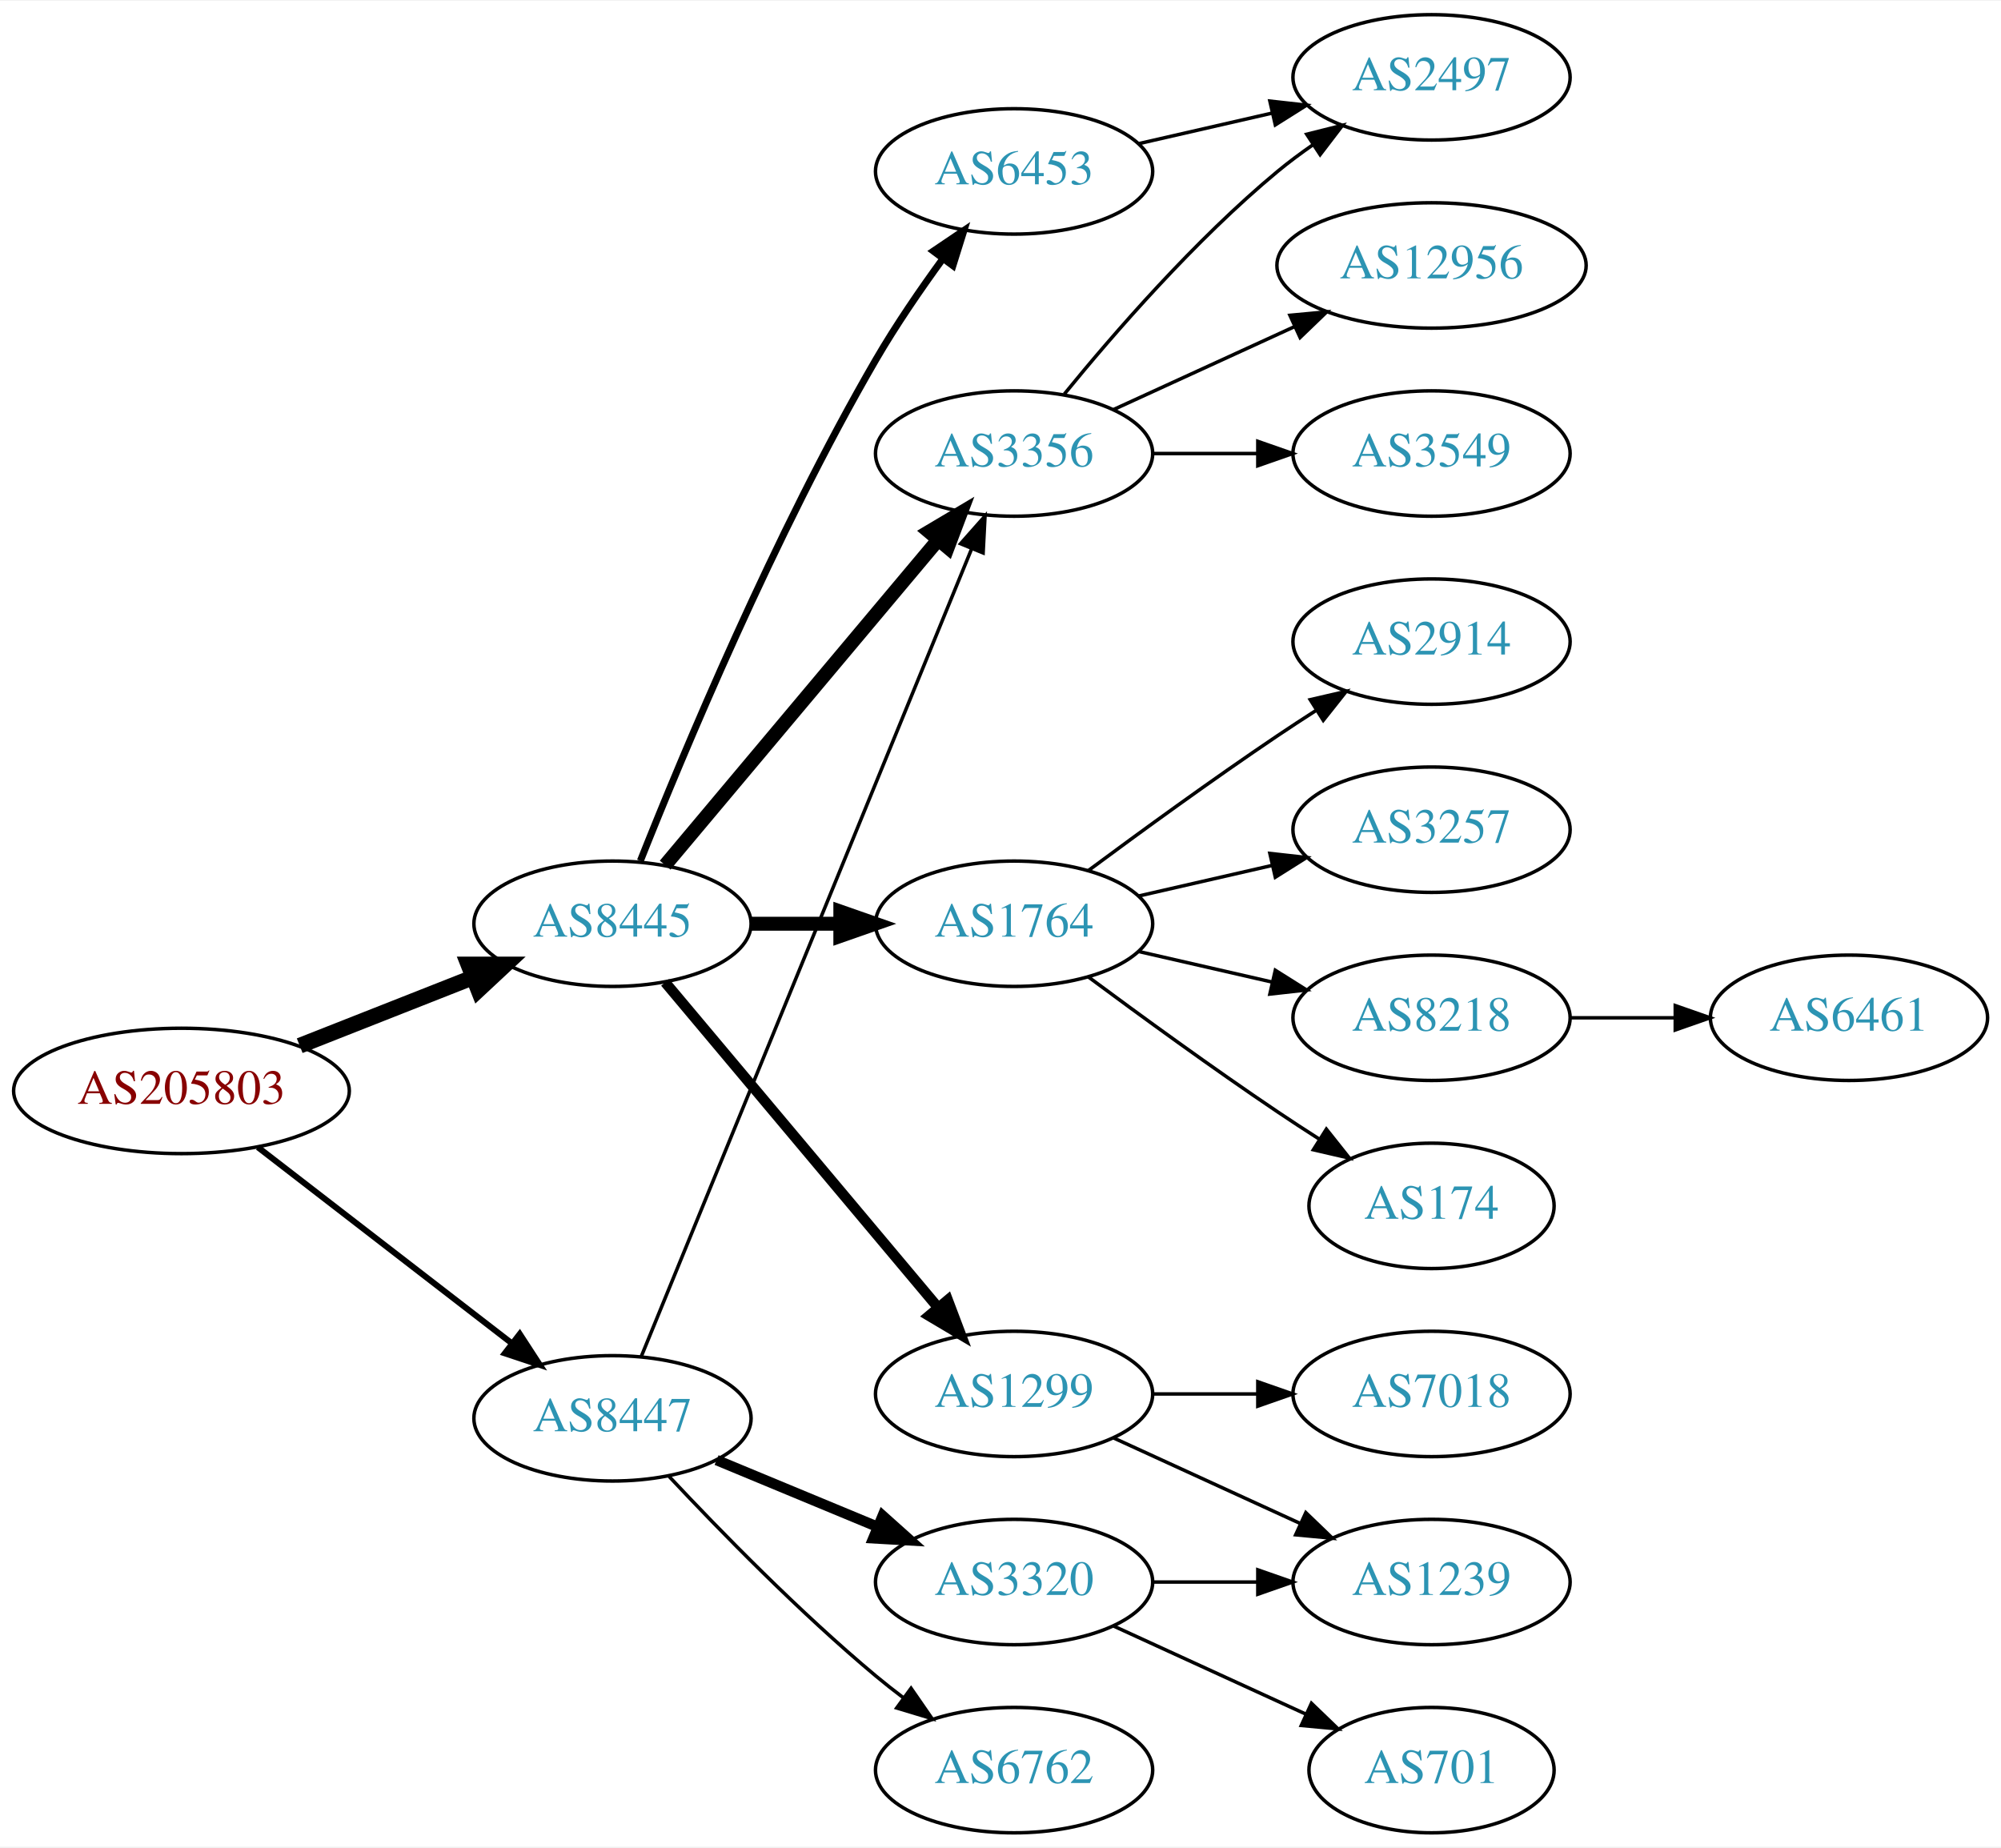
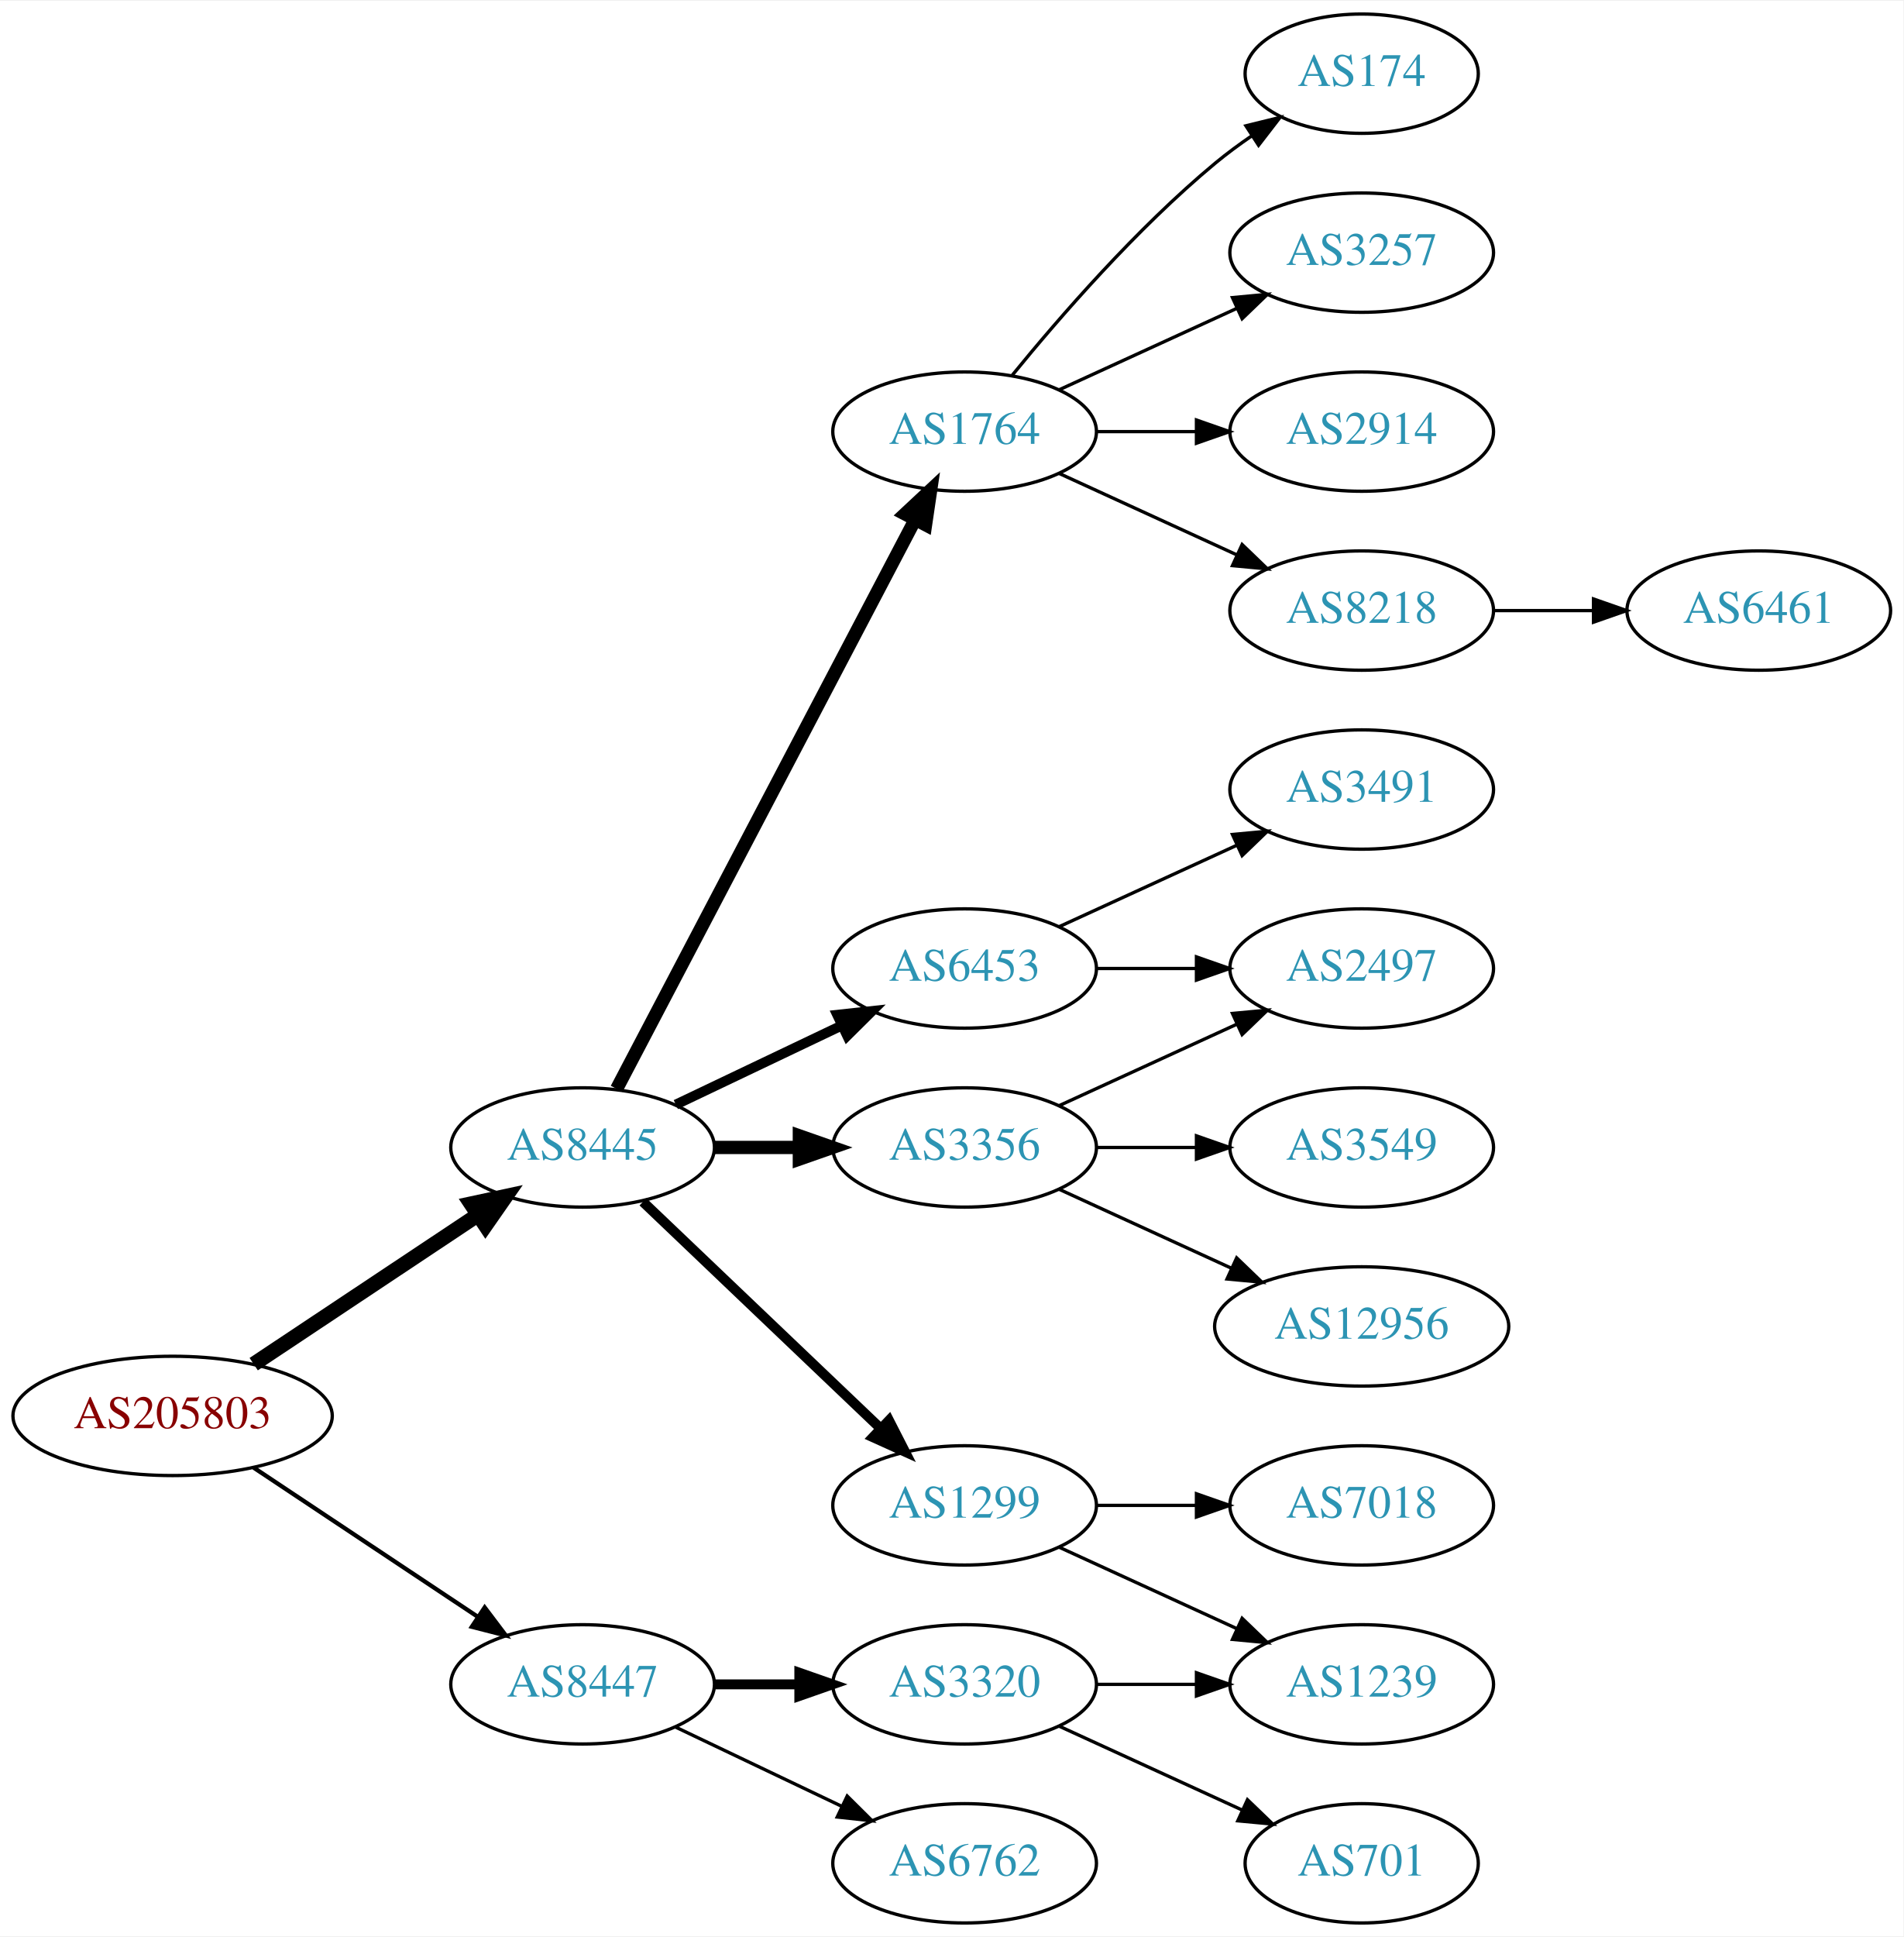
- <svg xmlns="http://www.w3.org/2000/svg" xmlns:xlink="http://www.w3.org/1999/xlink" width="574pt" height="530pt" viewBox="0.00 0.00 574.46 530.00">
-   <g id="graph0" class="graph" transform="scale(1 1) rotate(0) translate(4 526)">
-     <polygon fill="white" stroke="none" points="-4,4 -4,-526 570.463,-526 570.463,4 -4,4" />
+ <svg xmlns="http://www.w3.org/2000/svg" xmlns:xlink="http://www.w3.org/1999/xlink" width="574pt" height="584pt" viewBox="0.00 0.00 574.46 584.00">
+   <g id="graph0" class="graph" transform="scale(1 1) rotate(0) translate(4 580)">
+     <polygon fill="white" stroke="none" points="-4,4 -4,-580 570.463,-580 570.463,4 -4,4" />
    <g id="node1" class="node">
      <g id="a_node1">
        <a xlink:href="/asn/205803" xlink:title="AS205803 ~ Eurofunk Kappcher GmbH [AT]">
-           <ellipse fill="#ffffff" stroke="black" cx="48.096" cy="-213" rx="48.192" ry="18" />
-           <text text-anchor="middle" x="48.096" y="-209.3" font-family="Times,serif" font-size="14.00" fill="#880000">AS205803</text>
+           <ellipse fill="#ffffff" stroke="black" cx="48.096" cy="-153" rx="48.192" ry="18" />
+           <text text-anchor="middle" x="48.096" y="-149.3" font-family="Times,serif" font-size="14.00" fill="#880000">AS205803</text>
        </a>
      </g>
    </g>
    <g id="node2" class="node">
      <g id="a_node2">
        <a xlink:href="/asn/8445" xlink:title="AS8445 ~ SALZBURG-AG-AS [AT]">
-           <ellipse fill="#ffffff" stroke="black" cx="171.838" cy="-261" rx="39.794" ry="18" />
-           <text text-anchor="middle" x="171.838" y="-257.3" font-family="Times,serif" font-size="14.00" fill="#2c94b3">AS8445</text>
+           <ellipse fill="#ffffff" stroke="black" cx="171.838" cy="-234" rx="39.794" ry="18" />
+           <text text-anchor="middle" x="171.838" y="-230.3" font-family="Times,serif" font-size="14.00" fill="#2c94b3">AS8445</text>
        </a>
      </g>
    </g>
    <g id="edge1" class="edge">
-       <path fill="none" stroke="black" stroke-width="4.5" d="M82.041,-225.989C97.32,-232.014 115.595,-239.219 131.584,-245.523" />
-       <polygon fill="black" stroke="black" stroke-width="4.5" points="130.449,-249.308 141.196,-249.313 133.338,-241.982 130.449,-249.308" />
+       <path fill="none" stroke="black" stroke-width="4.5" d="M72.569,-168.618C91.795,-181.409 119.147,-199.608 140.115,-213.559" />
+       <polygon fill="black" stroke="black" stroke-width="4.5" points="138.161,-216.988 148.668,-219.249 142.523,-210.432 138.161,-216.988" />
    </g>
    <g id="node3" class="node">
      <g id="a_node3">
        <a xlink:href="/asn/8447" xlink:title="AS8447 ~ A1 Telekom Austria AG [AT]">
-           <ellipse fill="#ffffff" stroke="black" cx="171.838" cy="-119" rx="39.794" ry="18" />
-           <text text-anchor="middle" x="171.838" y="-115.3" font-family="Times,serif" font-size="14.00" fill="#2c94b3">AS8447</text>
+           <ellipse fill="#ffffff" stroke="black" cx="171.838" cy="-72" rx="39.794" ry="18" />
+           <text text-anchor="middle" x="171.838" y="-68.3" font-family="Times,serif" font-size="14.00" fill="#2c94b3">AS8447</text>
        </a>
      </g>
    </g>
    <g id="edge2" class="edge">
-       <path fill="none" stroke="black" stroke-width="1.731" d="M70.024,-196.841C90.158,-181.295 120.732,-157.688 142.93,-140.548" />
-       <polygon fill="black" stroke="black" stroke-width="1.731" points="145.213,-143.208 150.989,-134.326 140.935,-137.667 145.213,-143.208" />
+       <path fill="none" stroke="black" stroke-width="1.286" d="M72.569,-137.382C91.795,-124.591 119.147,-106.392 140.115,-92.441" />
+       <polygon fill="black" stroke="black" stroke-width="1.286" points="142.281,-95.204 148.668,-86.751 138.403,-89.376 142.281,-95.204" />
    </g>
    <g id="node4" class="node">
      <g id="a_node4">
-         <a xlink:href="/asn/6453" xlink:title="AS6453 ~ TATA COMMUNICATIONS (AMERICA) INC [US]">
-           <ellipse fill="#ffffff" stroke="black" cx="287.131" cy="-477" rx="39.794" ry="18" />
-           <text text-anchor="middle" x="287.131" y="-473.3" font-family="Times,serif" font-size="14.00" fill="#2c94b3">AS6453</text>
+         <a xlink:href="/asn/1764" xlink:title="AS1764 ~ NEXTLAYER-AS [AT]">
+           <ellipse fill="#ffffff" stroke="black" cx="287.131" cy="-450" rx="39.794" ry="18" />
+           <text text-anchor="middle" x="287.131" y="-446.3" font-family="Times,serif" font-size="14.00" fill="#2c94b3">AS1764</text>
        </a>
      </g>
    </g>
    <g id="edge3" class="edge">
-       <path fill="none" stroke="black" stroke-width="2" d="M179.841,-279.051C191.968,-309.57 218.386,-372.933 247.484,-423 253.191,-432.819 260.229,-443.078 266.728,-451.984" />
-       <polygon fill="black" stroke="black" stroke-width="2" points="263.954,-454.119 272.734,-460.05 269.569,-449.938 263.954,-454.119" />
+       <path fill="none" stroke="black" stroke-width="4" d="M182.109,-251.676C201.951,-289.505 248.628,-378.499 272.115,-423.278" />
+       <polygon fill="black" stroke="black" stroke-width="4" points="269.146,-425.152 276.89,-432.383 275.345,-421.901 269.146,-425.152" />
    </g>
    <g id="node5" class="node">
      <g id="a_node5">
-         <a xlink:href="/asn/3356" xlink:title="AS3356 ~ Level 3 Parent, LLC [US]">
-           <ellipse fill="#ffffff" stroke="black" cx="287.131" cy="-396" rx="39.794" ry="18" />
-           <text text-anchor="middle" x="287.131" y="-392.3" font-family="Times,serif" font-size="14.00" fill="#2c94b3">AS3356</text>
+         <a xlink:href="/asn/6453" xlink:title="AS6453 ~ TATA COMMUNICATIONS (AMERICA) INC [US]">
+           <ellipse fill="#ffffff" stroke="black" cx="287.131" cy="-288" rx="39.794" ry="18" />
+           <text text-anchor="middle" x="287.131" y="-284.3" font-family="Times,serif" font-size="14.00" fill="#2c94b3">AS6453</text>
        </a>
      </g>
    </g>
    <g id="edge4" class="edge">
-       <path fill="none" stroke="black" stroke-width="4" d="M186.958,-277.825C206.632,-301.269 242.436,-343.934 265.215,-371.076" />
-       <polygon fill="black" stroke="black" stroke-width="4" points="262.724,-373.553 271.833,-378.963 268.086,-369.053 262.724,-373.553" />
+       <path fill="none" stroke="black" stroke-width="3" d="M199.974,-246.934C214.968,-254.081 233.789,-263.052 250.013,-270.785" />
+       <polygon fill="black" stroke="black" stroke-width="3" points="248.683,-274.028 259.216,-275.171 251.695,-267.709 248.683,-274.028" />
    </g>
    <g id="node6" class="node">
      <g id="a_node6">
-         <a xlink:href="/asn/1764" xlink:title="AS1764 ~ NEXTLAYER-AS [AT]">
-           <ellipse fill="#ffffff" stroke="black" cx="287.131" cy="-261" rx="39.794" ry="18" />
-           <text text-anchor="middle" x="287.131" y="-257.3" font-family="Times,serif" font-size="14.00" fill="#2c94b3">AS1764</text>
+         <a xlink:href="/asn/3356" xlink:title="AS3356 ~ Level 3 Parent, LLC [US]">
+           <ellipse fill="#ffffff" stroke="black" cx="287.131" cy="-234" rx="39.794" ry="18" />
+           <text text-anchor="middle" x="287.131" y="-230.3" font-family="Times,serif" font-size="14.00" fill="#2c94b3">AS3356</text>
        </a>
      </g>
    </g>
    <g id="edge5" class="edge">
-       <path fill="none" stroke="black" stroke-width="4" d="M211.51,-261C219.713,-261 228.477,-261 237.009,-261" />
-       <polygon fill="black" stroke="black" stroke-width="4" points="237.248,-264.5 247.248,-261 237.248,-257.5 237.248,-264.5" />
+       <path fill="none" stroke="black" stroke-width="4" d="M211.51,-234C219.713,-234 228.477,-234 237.009,-234" />
+       <polygon fill="black" stroke="black" stroke-width="4" points="237.248,-237.5 247.248,-234 237.248,-230.5 237.248,-237.5" />
    </g>
    <g id="node7" class="node">
      <g id="a_node7">
        <a xlink:href="/asn/1299" xlink:title="AS1299 ~ Telia Carrier [EU]">
          <ellipse fill="#ffffff" stroke="black" cx="287.131" cy="-126" rx="39.794" ry="18" />
          <text text-anchor="middle" x="287.131" y="-122.3" font-family="Times,serif" font-size="14.00" fill="#2c94b3">AS1299</text>
        </a>
      </g>
    </g>
    <g id="edge6" class="edge">
-       <path fill="none" stroke="black" stroke-width="3" d="M186.958,-244.175C206.632,-220.731 242.436,-178.066 265.215,-150.924" />
-       <polygon fill="black" stroke="black" stroke-width="3" points="268.086,-152.947 271.833,-143.037 262.724,-148.447 268.086,-152.947" />
-     </g>
-     <g id="edge18" class="edge">
-       <path fill="none" stroke="black" d="M180.097,-136.749C199.355,-183.834 251.844,-312.168 274.954,-368.673" />
-       <polygon fill="black" stroke="black" points="271.76,-370.11 278.785,-378.04 278.239,-367.46 271.76,-370.11" />
-     </g>
-     <g id="node18" class="node">
-       <g id="a_node18">
+       <path fill="none" stroke="black" stroke-width="3" d="M190.045,-217.597C209.12,-199.413 240.04,-169.937 261.638,-149.349" />
+       <polygon fill="black" stroke="black" stroke-width="3" points="264.31,-151.637 269.133,-142.203 259.48,-146.57 264.31,-151.637" />
+     </g>
+     <g id="node19" class="node">
+       <g id="a_node19">
        <a xlink:href="/asn/3320" xlink:title="AS3320 ~ DTAG [DE]">
          <ellipse fill="#ffffff" stroke="black" cx="287.131" cy="-72" rx="39.794" ry="18" />
          <text text-anchor="middle" x="287.131" y="-68.3" font-family="Times,serif" font-size="14.00" fill="#2c94b3">AS3320</text>
        </a>
      </g>
    </g>
    <g id="edge19" class="edge">
-       <path fill="none" stroke="black" stroke-width="3" d="M201.72,-107.018C215.702,-101.218 232.683,-94.173 247.738,-87.928" />
-       <polygon fill="black" stroke="black" stroke-width="3" points="249.406,-91.025 257.302,-83.96 246.724,-84.559 249.406,-91.025" />
-     </g>
-     <g id="node19" class="node">
-       <g id="a_node19">
+       <path fill="none" stroke="black" stroke-width="3" d="M211.51,-72C219.713,-72 228.477,-72 237.009,-72" />
+       <polygon fill="black" stroke="black" stroke-width="3" points="237.248,-75.5 247.248,-72 237.248,-68.5 237.248,-75.5" />
+     </g>
+     <g id="node20" class="node">
+       <g id="a_node20">
        <a xlink:href="/asn/6762" xlink:title="AS6762 ~ TELECOM ITALIA SPARKLE S.p.A. [IT]">
          <ellipse fill="#ffffff" stroke="black" cx="287.131" cy="-18" rx="39.794" ry="18" />
          <text text-anchor="middle" x="287.131" y="-14.3" font-family="Times,serif" font-size="14.00" fill="#2c94b3">AS6762</text>
        </a>
      </g>
    </g>
    <g id="edge20" class="edge">
-       <path fill="none" stroke="black" d="M188.105,-102.296C202.69,-86.729 225.628,-63.239 247.484,-45 249.998,-42.902 252.67,-40.801 255.389,-38.748" />
-       <polygon fill="black" stroke="black" points="257.551,-41.504 263.576,-32.789 253.431,-35.844 257.551,-41.504" />
+       <path fill="none" stroke="black" d="M199.974,-59.066C214.968,-51.919 233.789,-42.948 250.013,-35.215" />
+       <polygon fill="black" stroke="black" points="251.695,-38.291 259.216,-30.829 248.683,-31.972 251.695,-38.291" />
    </g>
    <g id="node8" class="node">
      <g id="a_node8">
-         <a xlink:href="/asn/2497" xlink:title="AS2497 ~ Internet Initiative Japan Inc. [JP]">
-           <ellipse fill="#ffffff" stroke="black" cx="406.973" cy="-504" rx="39.794" ry="18" />
-           <text text-anchor="middle" x="406.973" y="-500.3" font-family="Times,serif" font-size="14.00" fill="#2c94b3">AS2497</text>
+         <a xlink:href="/asn/174" xlink:title="AS174 ~ Cogent Communications [US]">
+           <ellipse fill="#ffffff" stroke="black" cx="406.973" cy="-558" rx="35.194" ry="18" />
+           <text text-anchor="middle" x="406.973" y="-554.3" font-family="Times,serif" font-size="14.00" fill="#2c94b3">AS174</text>
        </a>
      </g>
    </g>
    <g id="edge7" class="edge">
-       <path fill="none" stroke="black" d="M322.85,-484.955C334.85,-487.704 348.471,-490.825 361.164,-493.733" />
-       <polygon fill="black" stroke="black" points="360.566,-497.187 371.095,-496.009 362.129,-490.364 360.566,-497.187" />
-     </g>
-     <g id="edge10" class="edge">
-       <path fill="none" stroke="black" d="M301.55,-413.065C315.665,-430.375 339.079,-457.345 362.777,-477 365.994,-479.668 369.494,-482.27 373.065,-484.741" />
-       <polygon fill="black" stroke="black" points="371.143,-487.666 381.421,-490.236 374.988,-481.817 371.143,-487.666" />
+       <path fill="none" stroke="black" d="M301.55,-467.065C315.665,-484.375 339.079,-511.345 362.777,-531 366.241,-533.872 370.033,-536.669 373.888,-539.308" />
+       <polygon fill="black" stroke="black" points="372.03,-542.275 382.32,-544.797 375.849,-536.408 372.03,-542.275" />
    </g>
    <g id="node9" class="node">
      <g id="a_node9">
-         <a xlink:href="/asn/12956" xlink:title="AS12956 ~ TELXIUS [ES]">
-           <ellipse fill="#ffffff" stroke="black" cx="406.973" cy="-450" rx="44.393" ry="18" />
-           <text text-anchor="middle" x="406.973" y="-446.3" font-family="Times,serif" font-size="14.00" fill="#2c94b3">AS12956</text>
+         <a xlink:href="/asn/3257" xlink:title="AS3257 ~ GTT [DE]">
+           <ellipse fill="#ffffff" stroke="black" cx="406.973" cy="-504" rx="39.794" ry="18" />
+           <text text-anchor="middle" x="406.973" y="-500.3" font-family="Times,serif" font-size="14.00" fill="#2c94b3">AS3257</text>
        </a>
      </g>
    </g>
    <g id="edge8" class="edge">
-       <path fill="none" stroke="black" d="M315.76,-408.661C331.258,-415.762 350.824,-424.728 367.771,-432.494" />
-       <polygon fill="black" stroke="black" points="366.324,-435.681 376.873,-436.665 369.24,-429.317 366.324,-435.681" />
+       <path fill="none" stroke="black" d="M315.76,-462.661C331.717,-469.973 351.987,-479.261 369.27,-487.181" />
+       <polygon fill="black" stroke="black" points="367.969,-490.435 378.518,-491.419 370.885,-484.071 367.969,-490.435" />
    </g>
    <g id="node10" class="node">
      <g id="a_node10">
-         <a xlink:href="/asn/3549" xlink:title="AS3549 ~ Level 3 Parent, LLC [US]">
-           <ellipse fill="#ffffff" stroke="black" cx="406.973" cy="-396" rx="39.794" ry="18" />
-           <text text-anchor="middle" x="406.973" y="-392.3" font-family="Times,serif" font-size="14.00" fill="#2c94b3">AS3549</text>
+         <a xlink:href="/asn/2914" xlink:title="AS2914 ~ NTT America, Inc. [US]">
+           <ellipse fill="#ffffff" stroke="black" cx="406.973" cy="-450" rx="39.794" ry="18" />
+           <text text-anchor="middle" x="406.973" y="-446.3" font-family="Times,serif" font-size="14.00" fill="#2c94b3">AS2914</text>
        </a>
      </g>
    </g>
    <g id="edge9" class="edge">
-       <path fill="none" stroke="black" d="M327.044,-396C336.597,-396 346.947,-396 356.909,-396" />
-       <polygon fill="black" stroke="black" points="357.102,-399.5 367.102,-396 357.102,-392.5 357.102,-399.5" />
+       <path fill="none" stroke="black" d="M327.044,-450C336.597,-450 346.947,-450 356.909,-450" />
+       <polygon fill="black" stroke="black" points="357.102,-453.5 367.102,-450 357.102,-446.5 357.102,-453.5" />
    </g>
    <g id="node11" class="node">
      <g id="a_node11">
-         <a xlink:href="/asn/2914" xlink:title="AS2914 ~ NTT America, Inc. [US]">
+         <a xlink:href="/asn/8218" xlink:title="AS8218 ~ legacy Neotelecoms [FR]">
+           <ellipse fill="#ffffff" stroke="black" cx="406.973" cy="-396" rx="39.794" ry="18" />
+           <text text-anchor="middle" x="406.973" y="-392.3" font-family="Times,serif" font-size="14.00" fill="#2c94b3">AS8218</text>
+         </a>
+       </g>
+     </g>
+     <g id="edge10" class="edge">
+       <path fill="none" stroke="black" d="M315.76,-437.339C331.717,-430.027 351.987,-420.739 369.27,-412.819" />
+       <polygon fill="black" stroke="black" points="370.885,-415.929 378.518,-408.581 367.969,-409.565 370.885,-415.929" />
+     </g>
+     <g id="node13" class="node">
+       <g id="a_node13">
+         <a xlink:href="/asn/2497" xlink:title="AS2497 ~ Internet Initiative Japan Inc. [JP]">
+           <ellipse fill="#ffffff" stroke="black" cx="406.973" cy="-288" rx="39.794" ry="18" />
+           <text text-anchor="middle" x="406.973" y="-284.3" font-family="Times,serif" font-size="14.00" fill="#2c94b3">AS2497</text>
+         </a>
+       </g>
+     </g>
+     <g id="edge14" class="edge">
+       <path fill="none" stroke="black" d="M327.044,-288C336.597,-288 346.947,-288 356.909,-288" />
+       <polygon fill="black" stroke="black" points="357.102,-291.5 367.102,-288 357.102,-284.5 357.102,-291.5" />
+     </g>
+     <g id="node15" class="node">
+       <g id="a_node15">
+         <a xlink:href="/asn/3491" xlink:title="AS3491 ~ PCCW Global, Inc. [US]">
          <ellipse fill="#ffffff" stroke="black" cx="406.973" cy="-342" rx="39.794" ry="18" />
-           <text text-anchor="middle" x="406.973" y="-338.3" font-family="Times,serif" font-size="14.00" fill="#2c94b3">AS2914</text>
-         </a>
-       </g>
-     </g>
-     <g id="edge11" class="edge">
-       <path fill="none" stroke="black" d="M308.461,-276.277C323.324,-287.304 344.068,-302.407 362.777,-315 366.326,-317.389 370.077,-319.839 373.825,-322.242" />
-       <polygon fill="black" stroke="black" points="372.151,-325.325 382.474,-327.712 375.893,-319.409 372.151,-325.325" />
+           <text text-anchor="middle" x="406.973" y="-338.3" font-family="Times,serif" font-size="14.00" fill="#2c94b3">AS3491</text>
+         </a>
+       </g>
+     </g>
+     <g id="edge15" class="edge">
+       <path fill="none" stroke="black" d="M315.76,-300.661C331.717,-307.973 351.987,-317.261 369.27,-325.181" />
+       <polygon fill="black" stroke="black" points="367.969,-328.435 378.518,-329.419 370.885,-322.071 367.969,-328.435" />
    </g>
    <g id="node12" class="node">
      <g id="a_node12">
-         <a xlink:href="/asn/3257" xlink:title="AS3257 ~ GTT [DE]">
-           <ellipse fill="#ffffff" stroke="black" cx="406.973" cy="-288" rx="39.794" ry="18" />
-           <text text-anchor="middle" x="406.973" y="-284.3" font-family="Times,serif" font-size="14.00" fill="#2c94b3">AS3257</text>
-         </a>
-       </g>
+         <a xlink:href="/asn/3549" xlink:title="AS3549 ~ Level 3 Parent, LLC [US]">
+           <ellipse fill="#ffffff" stroke="black" cx="406.973" cy="-234" rx="39.794" ry="18" />
+           <text text-anchor="middle" x="406.973" y="-230.3" font-family="Times,serif" font-size="14.00" fill="#2c94b3">AS3549</text>
+         </a>
+       </g>
+     </g>
+     <g id="edge11" class="edge">
+       <path fill="none" stroke="black" d="M327.044,-234C336.597,-234 346.947,-234 356.909,-234" />
+       <polygon fill="black" stroke="black" points="357.102,-237.5 367.102,-234 357.102,-230.5 357.102,-237.5" />
    </g>
    <g id="edge12" class="edge">
-       <path fill="none" stroke="black" d="M322.85,-268.955C334.85,-271.704 348.471,-274.825 361.164,-277.733" />
-       <polygon fill="black" stroke="black" points="360.566,-281.187 371.095,-280.009 362.129,-274.364 360.566,-281.187" />
-     </g>
-     <g id="node13" class="node">
-       <g id="a_node13">
-         <a xlink:href="/asn/8218" xlink:title="AS8218 ~ legacy Neotelecoms [FR]">
-           <ellipse fill="#ffffff" stroke="black" cx="406.973" cy="-234" rx="39.794" ry="18" />
-           <text text-anchor="middle" x="406.973" y="-230.3" font-family="Times,serif" font-size="14.00" fill="#2c94b3">AS8218</text>
-         </a>
-       </g>
-     </g>
-     <g id="edge13" class="edge">
-       <path fill="none" stroke="black" d="M322.85,-253.045C334.85,-250.296 348.471,-247.175 361.164,-244.267" />
-       <polygon fill="black" stroke="black" points="362.129,-247.636 371.095,-241.991 360.566,-240.813 362.129,-247.636" />
+       <path fill="none" stroke="black" d="M315.76,-246.661C331.717,-253.973 351.987,-263.261 369.27,-271.181" />
+       <polygon fill="black" stroke="black" points="367.969,-274.435 378.518,-275.419 370.885,-268.071 367.969,-274.435" />
    </g>
    <g id="node14" class="node">
      <g id="a_node14">
-         <a xlink:href="/asn/174" xlink:title="AS174 ~ Cogent Communications [US]">
-           <ellipse fill="#ffffff" stroke="black" cx="406.973" cy="-180" rx="35.194" ry="18" />
-           <text text-anchor="middle" x="406.973" y="-176.3" font-family="Times,serif" font-size="14.00" fill="#2c94b3">AS174</text>
-         </a>
-       </g>
-     </g>
-     <g id="edge14" class="edge">
-       <path fill="none" stroke="black" d="M308.461,-245.723C323.324,-234.696 344.068,-219.593 362.777,-207 366.595,-204.431 370.645,-201.79 374.675,-199.214" />
-       <polygon fill="black" stroke="black" points="376.779,-202.025 383.369,-193.729 373.044,-196.105 376.779,-202.025" />
-     </g>
-     <g id="node15" class="node">
-       <g id="a_node15">
+         <a xlink:href="/asn/12956" xlink:title="AS12956 ~ TELXIUS [ES]">
+           <ellipse fill="#ffffff" stroke="black" cx="406.973" cy="-180" rx="44.393" ry="18" />
+           <text text-anchor="middle" x="406.973" y="-176.3" font-family="Times,serif" font-size="14.00" fill="#2c94b3">AS12956</text>
+         </a>
+       </g>
+     </g>
+     <g id="edge13" class="edge">
+       <path fill="none" stroke="black" d="M315.76,-221.339C331.258,-214.238 350.824,-205.272 367.771,-197.506" />
+       <polygon fill="black" stroke="black" points="369.24,-200.683 376.873,-193.335 366.324,-194.319 369.24,-200.683" />
+     </g>
+     <g id="node16" class="node">
+       <g id="a_node16">
        <a xlink:href="/asn/7018" xlink:title="AS7018 ~ AT&amp;T Services, Inc. [US]">
          <ellipse fill="#ffffff" stroke="black" cx="406.973" cy="-126" rx="39.794" ry="18" />
          <text text-anchor="middle" x="406.973" y="-122.3" font-family="Times,serif" font-size="14.00" fill="#2c94b3">AS7018</text>
        </a>
      </g>
    </g>
-     <g id="edge15" class="edge">
+     <g id="edge16" class="edge">
      <path fill="none" stroke="black" d="M327.044,-126C336.597,-126 346.947,-126 356.909,-126" />
      <polygon fill="black" stroke="black" points="357.102,-129.5 367.102,-126 357.102,-122.5 357.102,-129.5" />
    </g>
-     <g id="node16" class="node">
-       <g id="a_node16">
+     <g id="node17" class="node">
+       <g id="a_node17">
        <a xlink:href="/asn/1239" xlink:title="AS1239 ~ Sprint [US]">
          <ellipse fill="#ffffff" stroke="black" cx="406.973" cy="-72" rx="39.794" ry="18" />
          <text text-anchor="middle" x="406.973" y="-68.3" font-family="Times,serif" font-size="14.00" fill="#2c94b3">AS1239</text>
        </a>
      </g>
    </g>
-     <g id="edge16" class="edge">
+     <g id="edge17" class="edge">
      <path fill="none" stroke="black" d="M315.76,-113.339C331.717,-106.027 351.987,-96.739 369.27,-88.819" />
      <polygon fill="black" stroke="black" points="370.885,-91.929 378.518,-84.581 367.969,-85.565 370.885,-91.929" />
    </g>
-     <g id="node17" class="node">
-       <g id="a_node17">
+     <g id="node18" class="node">
+       <g id="a_node18">
        <a xlink:href="/asn/6461" xlink:title="AS6461 ~ Zayo Bandwidth [US]">
-           <ellipse fill="#ffffff" stroke="black" cx="526.816" cy="-234" rx="39.794" ry="18" />
-           <text text-anchor="middle" x="526.816" y="-230.3" font-family="Times,serif" font-size="14.00" fill="#2c94b3">AS6461</text>
-         </a>
-       </g>
-     </g>
-     <g id="edge17" class="edge">
-       <path fill="none" stroke="black" d="M446.886,-234C456.439,-234 466.789,-234 476.752,-234" />
-       <polygon fill="black" stroke="black" points="476.944,-237.5 486.944,-234 476.944,-230.5 476.944,-237.5" />
+           <ellipse fill="#ffffff" stroke="black" cx="526.816" cy="-396" rx="39.794" ry="18" />
+           <text text-anchor="middle" x="526.816" y="-392.3" font-family="Times,serif" font-size="14.00" fill="#2c94b3">AS6461</text>
+         </a>
+       </g>
+     </g>
+     <g id="edge18" class="edge">
+       <path fill="none" stroke="black" d="M446.886,-396C456.439,-396 466.789,-396 476.752,-396" />
+       <polygon fill="black" stroke="black" points="476.944,-399.5 486.944,-396 476.944,-392.5 476.944,-399.5" />
    </g>
    <g id="edge21" class="edge">
      <path fill="none" stroke="black" d="M327.044,-72C336.597,-72 346.947,-72 356.909,-72" />
      <polygon fill="black" stroke="black" points="357.102,-75.5 367.102,-72 357.102,-68.5 357.102,-75.5" />
    </g>
-     <g id="node20" class="node">
-       <g id="a_node20">
+     <g id="node21" class="node">
+       <g id="a_node21">
        <a xlink:href="/asn/701" xlink:title="AS701 ~ UUNET [US]">
          <ellipse fill="#ffffff" stroke="black" cx="406.973" cy="-18" rx="35.194" ry="18" />
          <text text-anchor="middle" x="406.973" y="-14.3" font-family="Times,serif" font-size="14.00" fill="#2c94b3">AS701</text>
        </a>
      </g>
    </g>
    <g id="edge22" class="edge">
      <path fill="none" stroke="black" d="M315.76,-59.339C332.176,-51.817 353.158,-42.202 370.754,-34.139" />
      <polygon fill="black" stroke="black" points="372.499,-37.189 380.132,-29.842 369.583,-30.826 372.499,-37.189" />
    </g>
  </g>
</svg>
